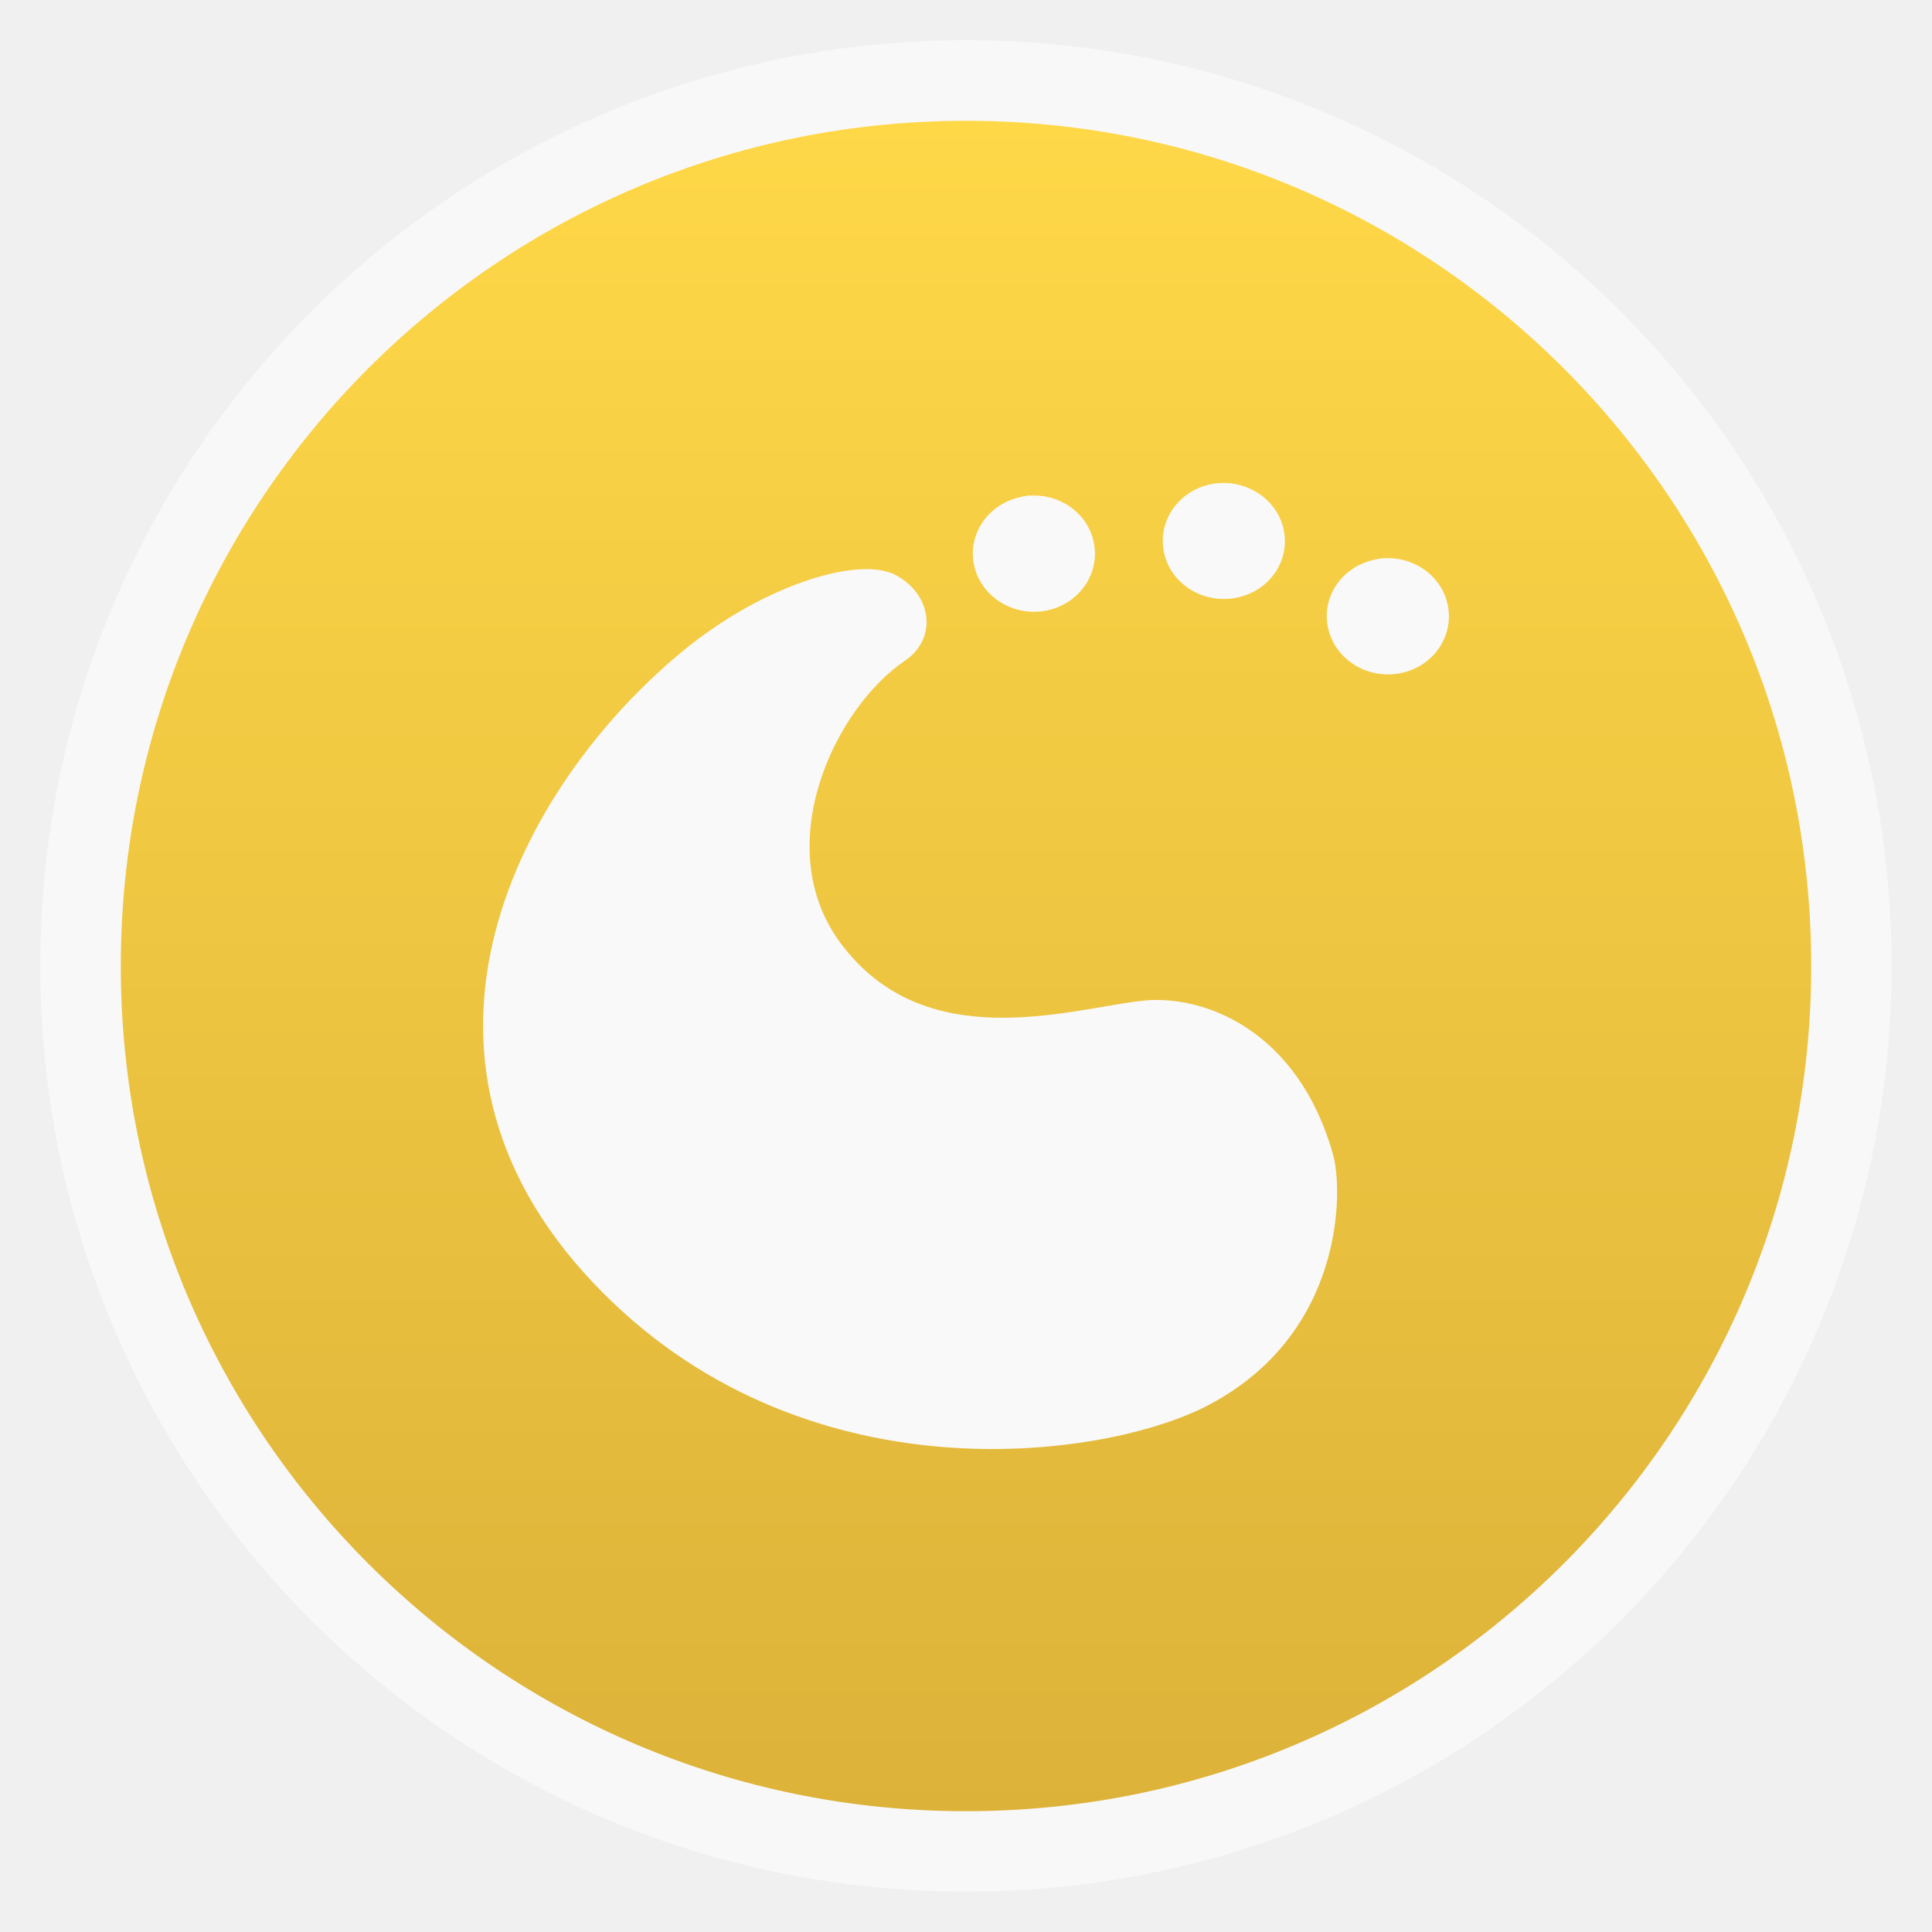
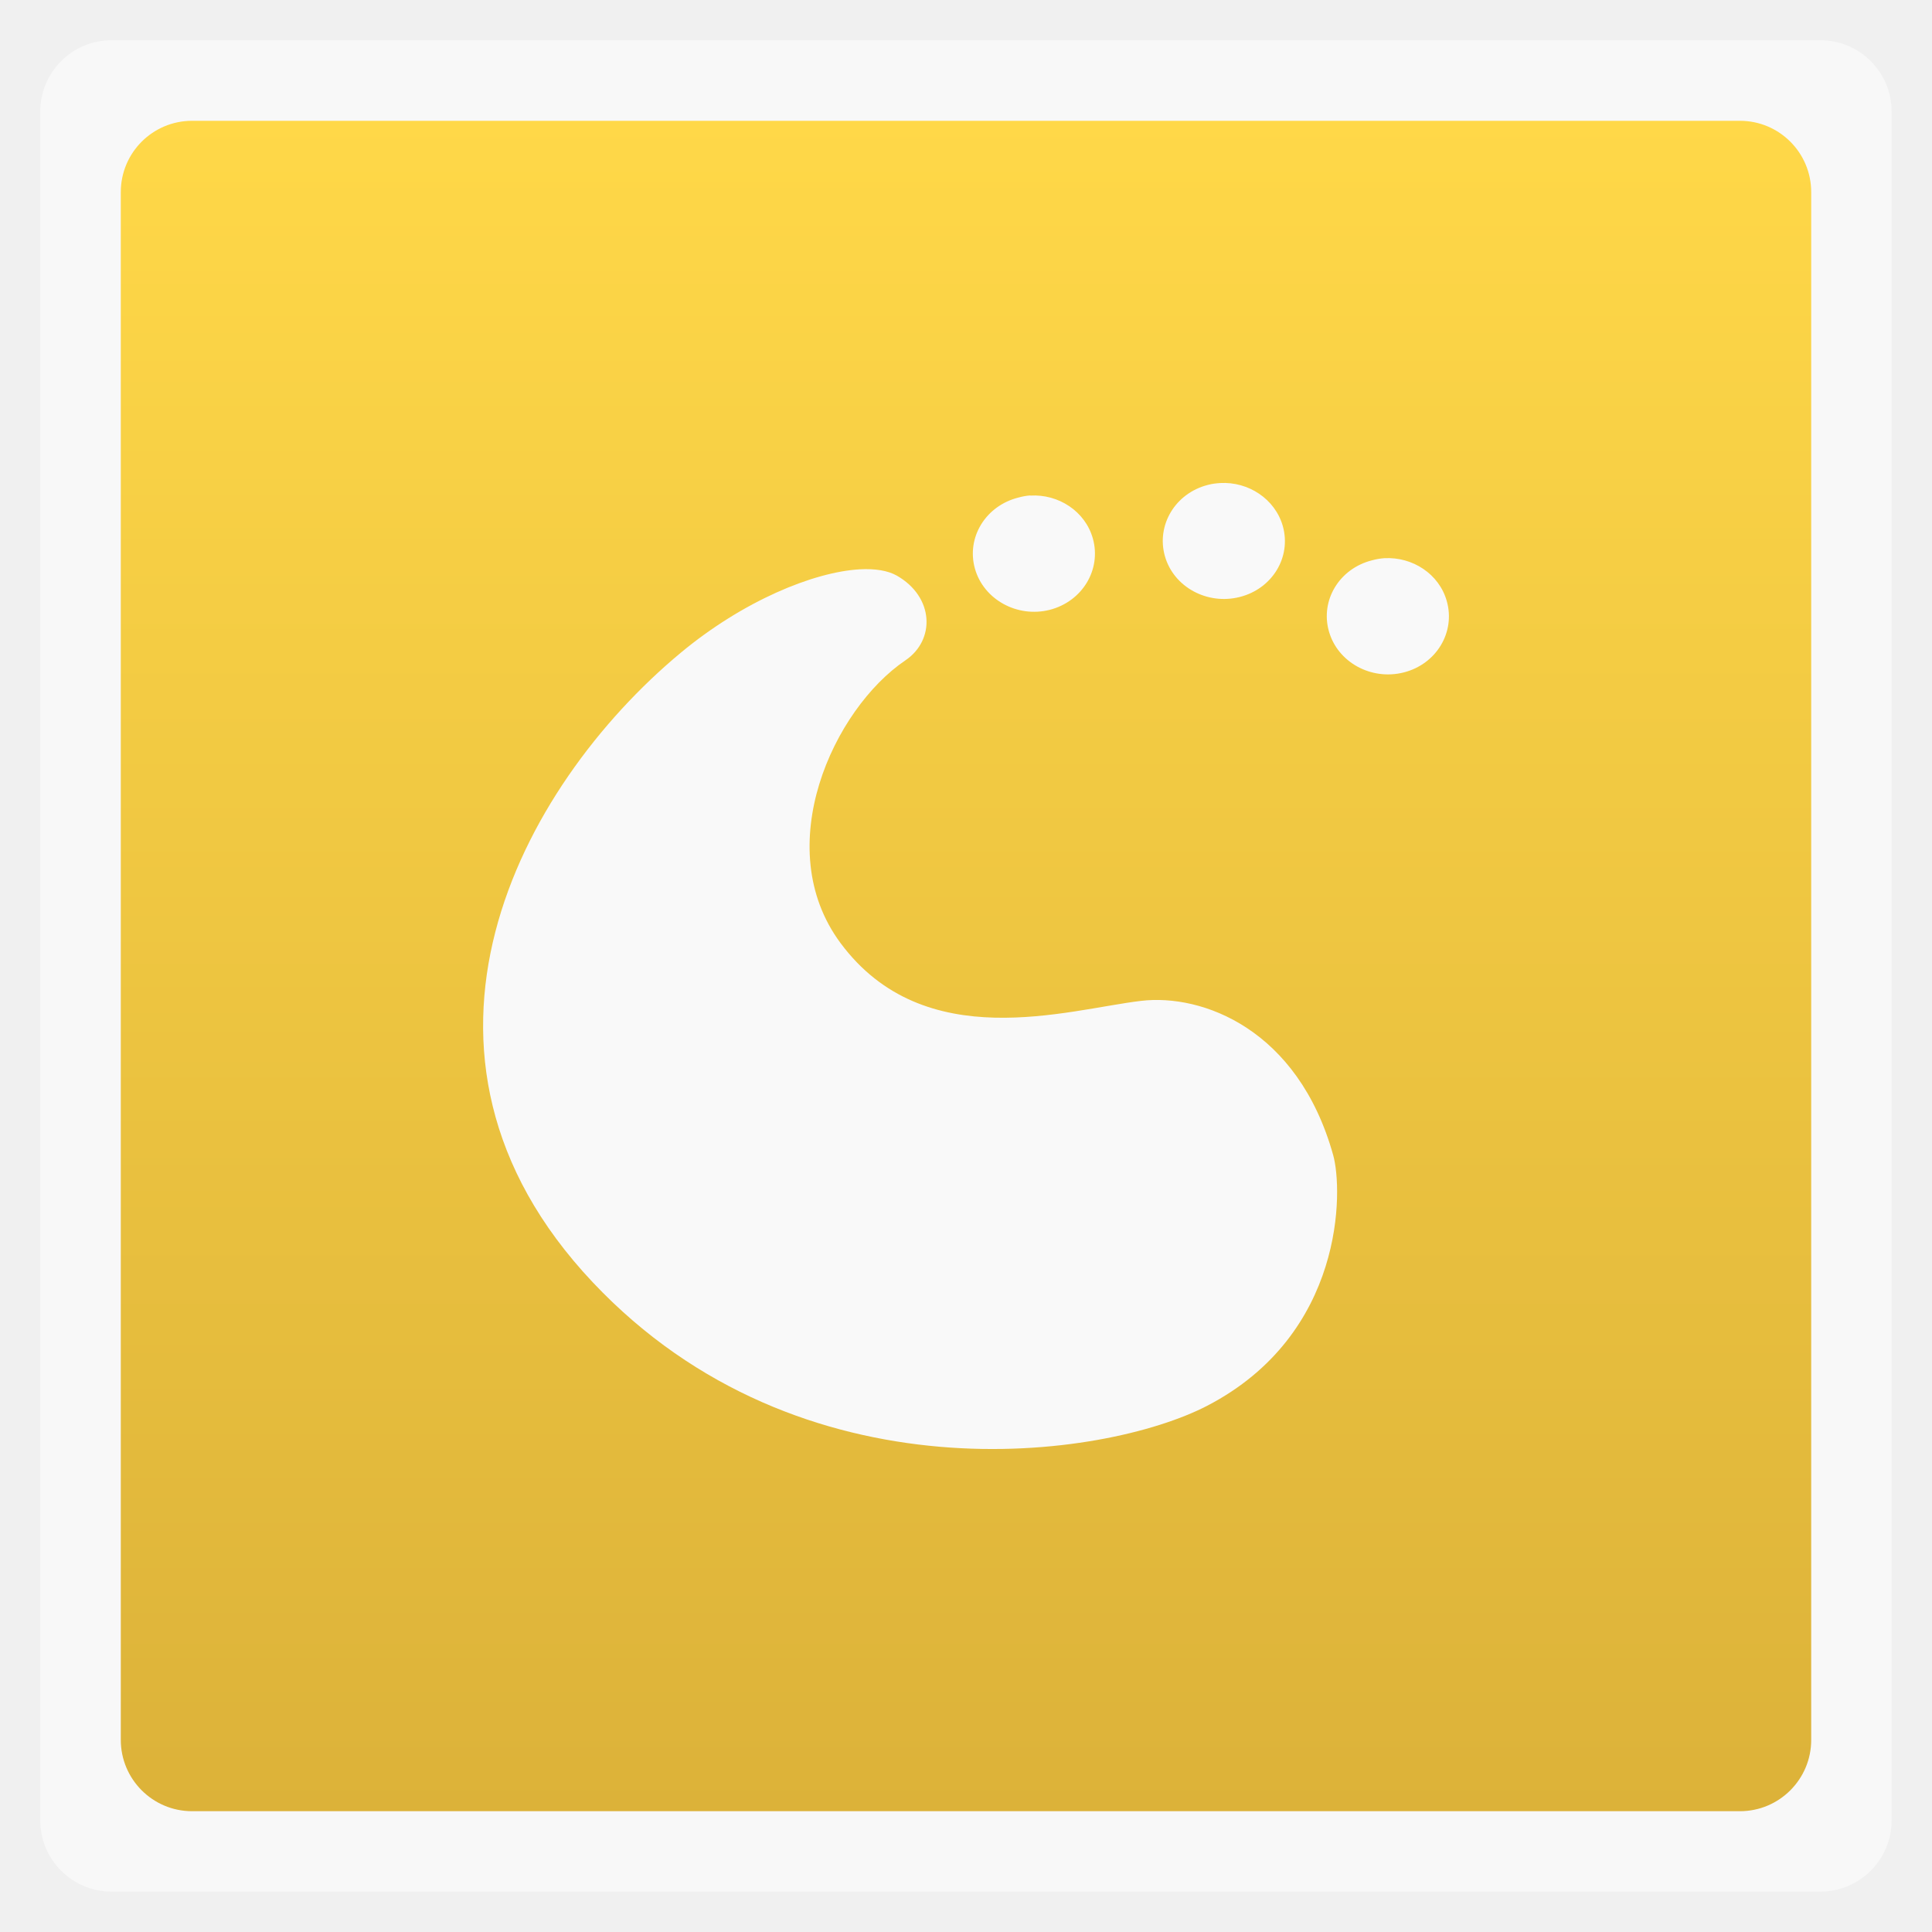
<svg xmlns="http://www.w3.org/2000/svg" xmlns:xlink="http://www.w3.org/1999/xlink" width="48" viewBox="0 0 13.547 13.547" height="48">
  <defs>
    <linearGradient id="0">
      <stop stop-color="#dcb239" />
      <stop offset="1" stop-color="#ffd848" />
    </linearGradient>
    <linearGradient xlink:href="#0" id="1" gradientUnits="userSpaceOnUse" gradientTransform="matrix(1.10528,0,0,1.10528,-134.2829,-295.7705)" y1="279.1" x2="0" y2="268.33" />
  </defs>
-   <rect height="12.982" rx="6.491" y="0.282" x="0.282" width="12.982" opacity="0.5" fill="#ffffff" fill-rule="evenodd" />
-   <rect height="11.853" rx="5.926" y="0.847" x="0.847" width="11.853" fill="url(#1)" fill-rule="evenodd" />
+   <rect height="12.982" rx="0.5" y="0.282" x="0.282" width="12.982" opacity="0.5" fill="#ffffff" fill-rule="evenodd" />
+   <rect height="11.853" rx="0.5" y="0.847" x="0.847" width="11.853" fill="url(#1)" fill-rule="evenodd" />
  <path d="m 8.556,3.387 c -0.028,0.002 -0.057,0.005 -0.086,0.013 -0.229,0.058 -0.363,0.282 -0.302,0.499 0.061,0.217 0.297,0.345 0.525,0.287 C 8.922,4.128 9.056,3.906 8.995,3.689 8.941,3.499 8.754,3.376 8.556,3.387 z m -1.332,0.087 c -0.028,0.002 -0.055,0.007 -0.084,0.015 C 6.911,3.547 6.775,3.769 6.836,3.987 6.897,4.204 7.133,4.334 7.361,4.276 7.59,4.217 7.724,3.993 7.663,3.776 7.61,3.586 7.423,3.463 7.224,3.475 z m 2.482,0.44 c -0.028,0.002 -0.057,0.007 -0.086,0.015 C 9.391,3.987 9.257,4.209 9.318,4.426 9.379,4.644 9.615,4.773 9.843,4.715 10.072,4.657 10.206,4.433 10.145,4.216 10.092,4.025 9.905,3.903 9.706,3.914 z m -3.678,0.078 c -0.324,0.019 -0.817,0.221 -1.257,0.587 -1.127,0.938 -2.129,2.807 -0.615,4.412 1.459,1.547 3.588,1.24 4.309,0.866 C 9.431,9.355 9.417,8.343 9.348,8.099 9.101,7.215 8.43,6.967 8.001,7.018 7.483,7.079 6.483,7.406 5.894,6.613 c -0.499,-0.672 -0.05,-1.642 0.455,-1.983 0.21,-0.142 0.202,-0.444 -0.061,-0.594 -0.062,-0.035 -0.152,-0.05 -0.26,-0.044 z" fill="#f9f9f9" />
</svg>
